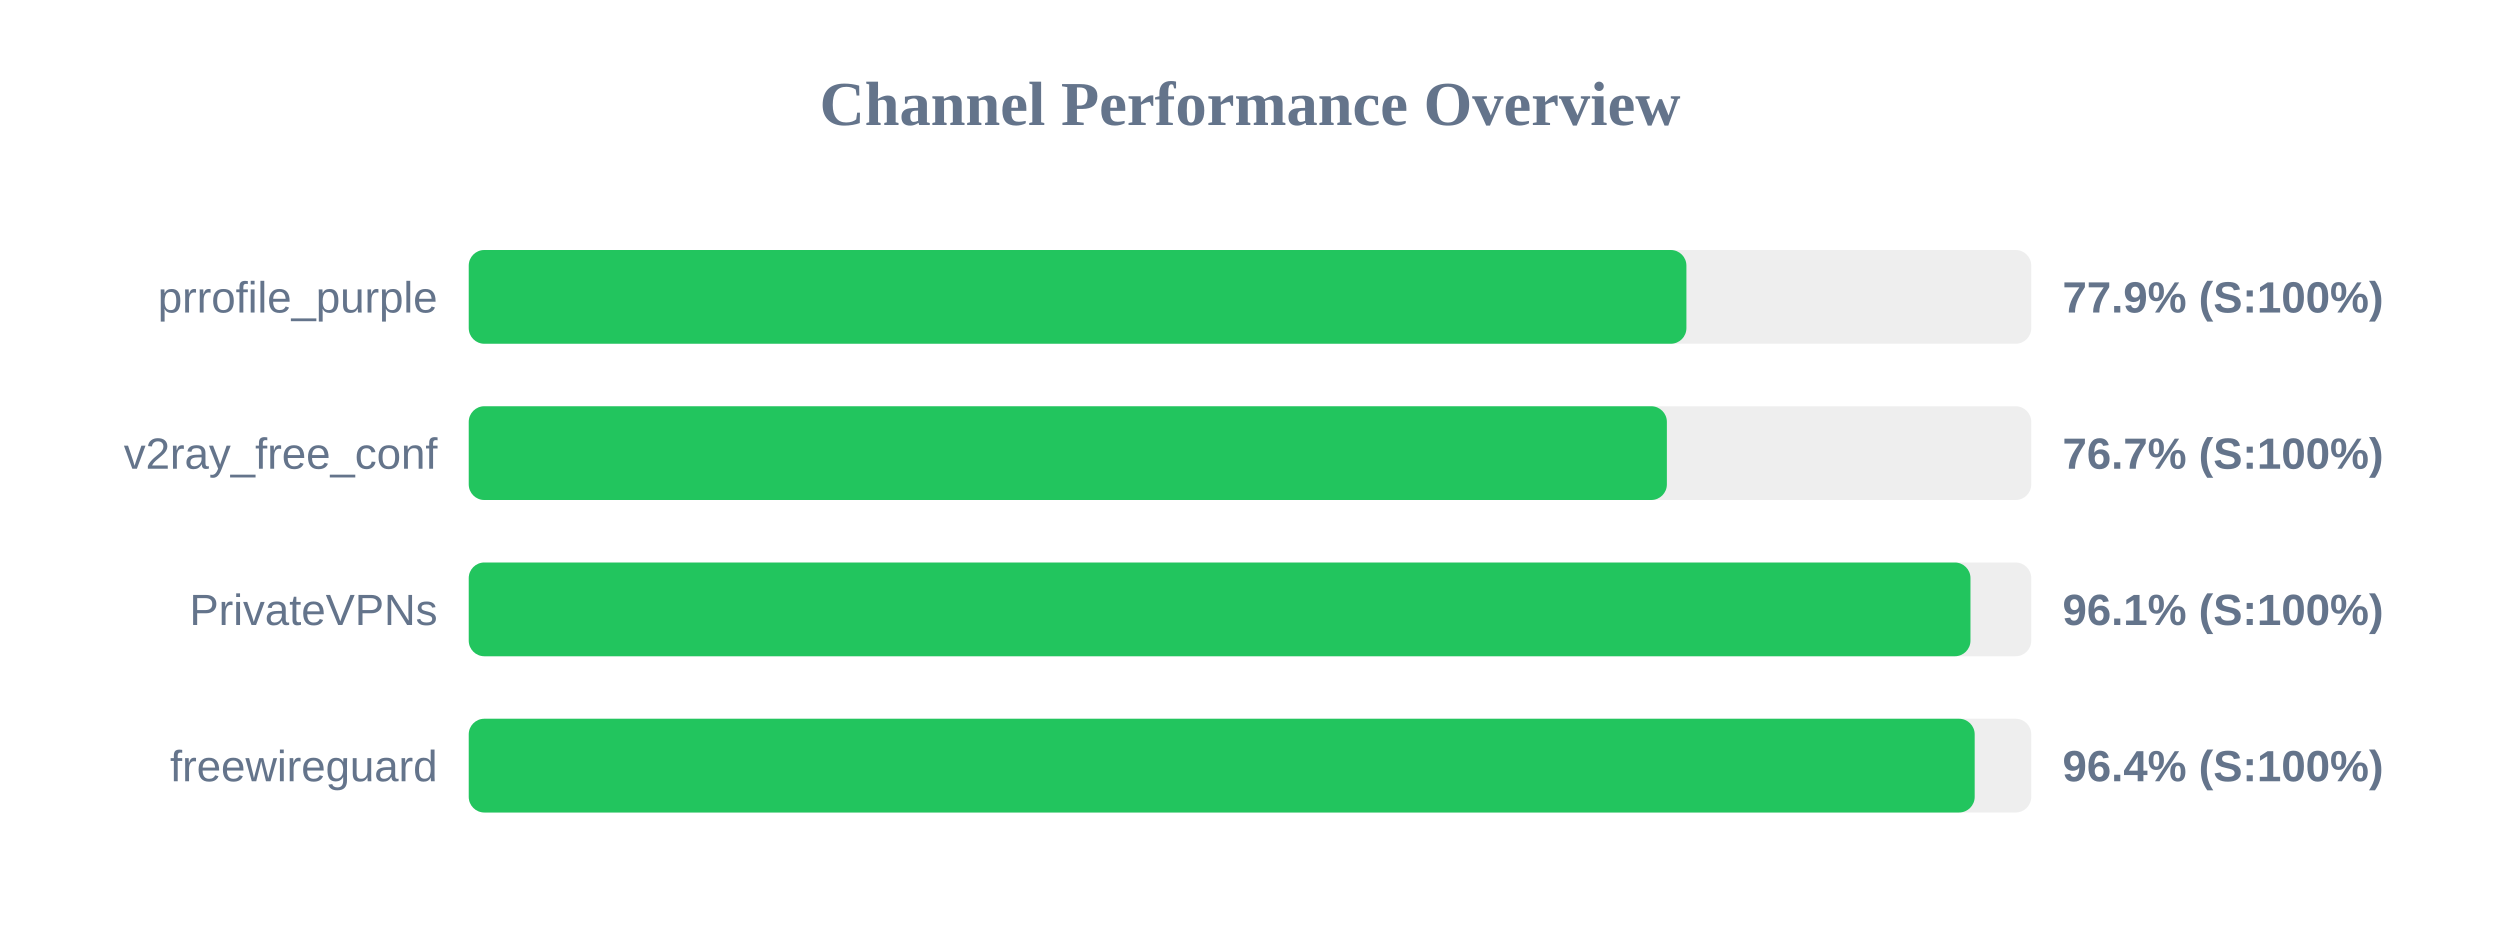
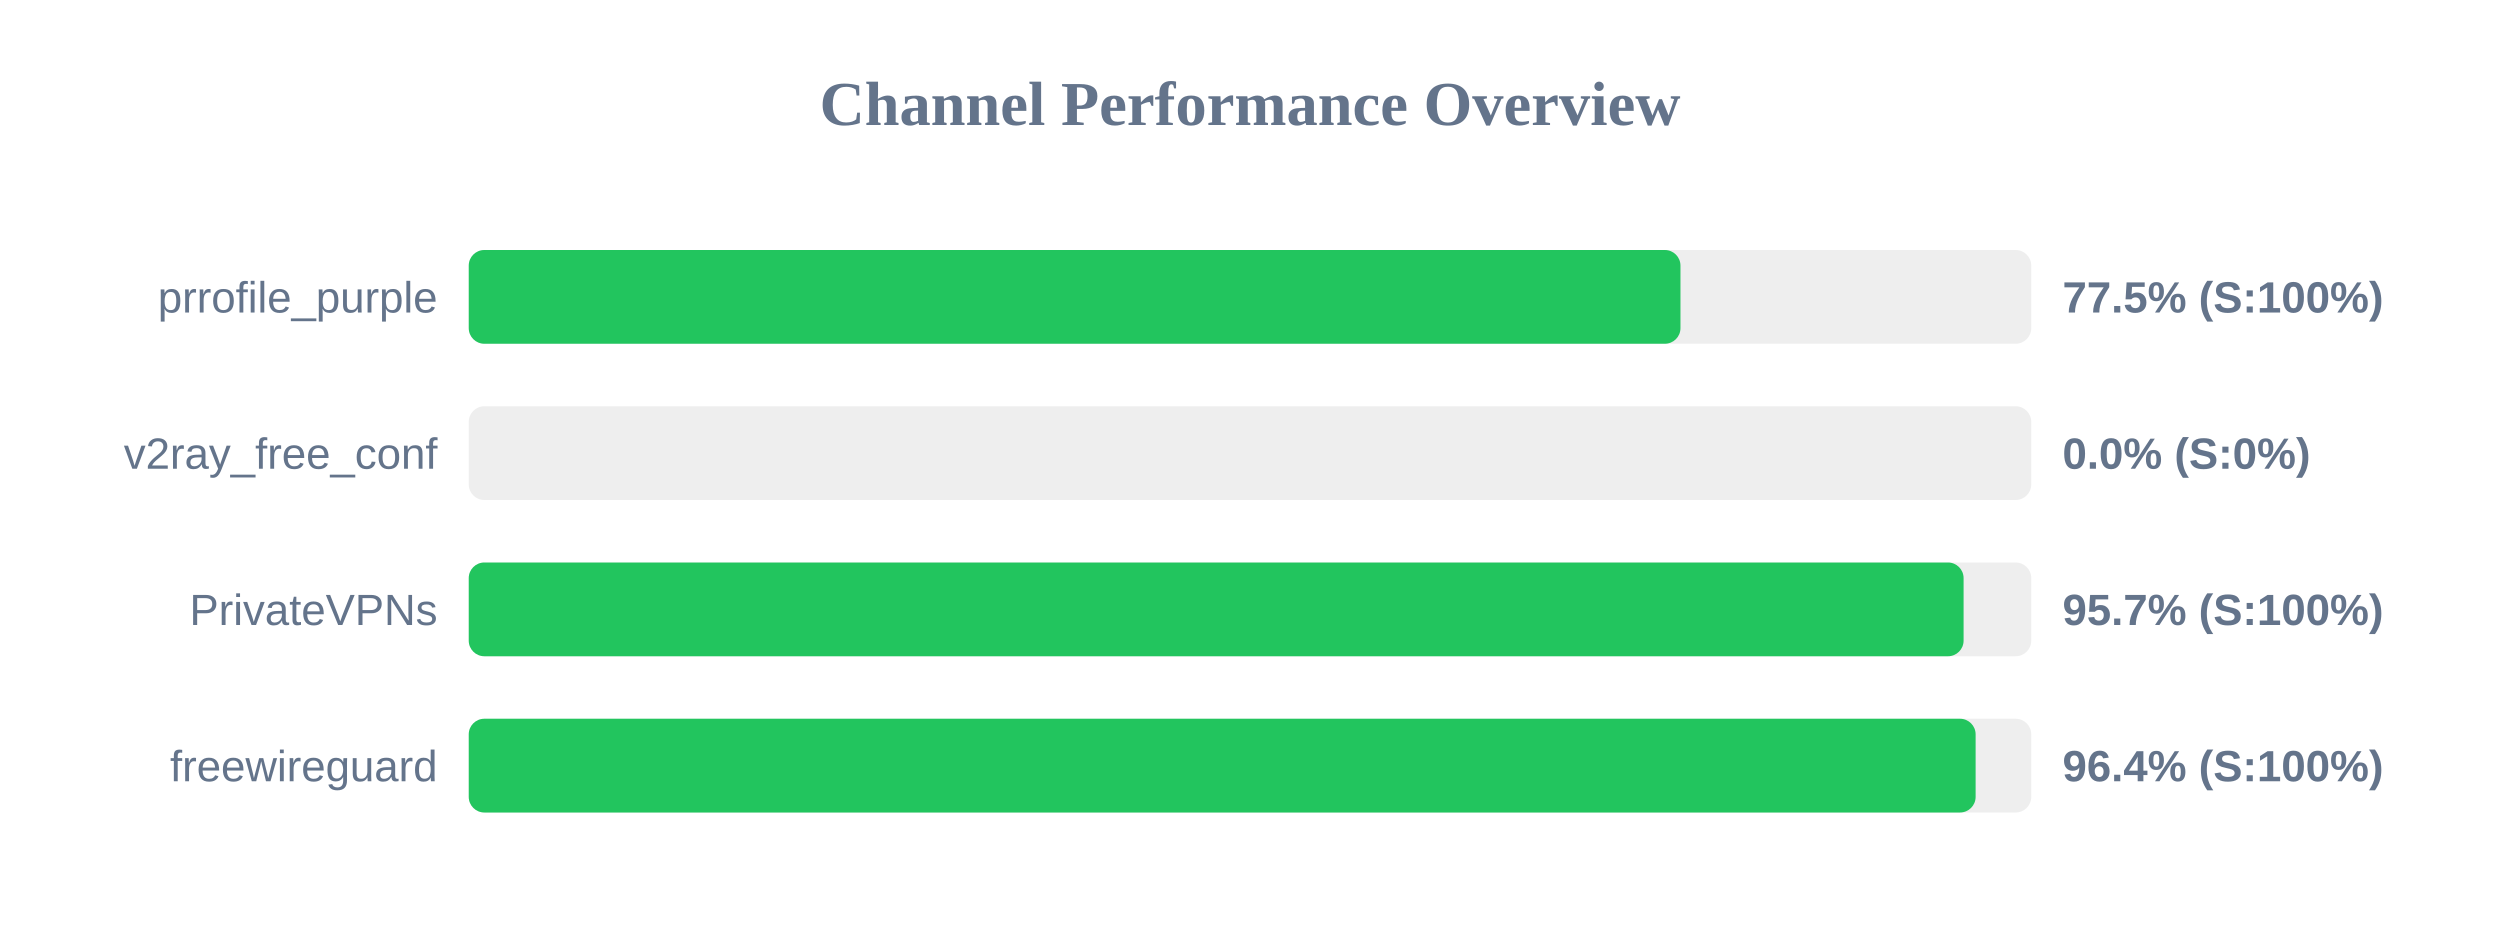
<svg xmlns="http://www.w3.org/2000/svg" width="800" height="300" version="1.1">
  <style>
        .row { font: 14px Arial; fill: #64748b; }
        .score { font: bold 14px Arial; fill: #64748b; }
    </style>
  <text x="400" y="40" text-anchor="middle" font-size="20px" font-weight="bold" fill="#64748b">Channel Performance Overview</text>
  <rect x="150" y="80" width="500" height="30" fill="#eee" rx="5" />
-   <rect x="150" y="80" width="389.65" height="30" fill="#22c55e" rx="5" />
+   <rect x="150" y="80" width="387.75" height="30" fill="#22c55e" rx="5" />
  <text x="140" y="100" text-anchor="end" class="row">prrofile_purple</text>
-   <text x="660" y="100" text-anchor="start" class="score">77.9% (S:100%)</text>
+   <text x="660" y="100" text-anchor="start" class="score">77.5% (S:100%)</text>
  <rect x="150" y="130" width="500" height="30" fill="#eee" rx="5" />
-   <rect x="150" y="130" width="383.4" height="30" fill="#22c55e" rx="5" />
+   <rect x="150" y="130" width="0.0" height="30" fill="#ef4444" rx="5" />
  <text x="140" y="150" text-anchor="end" class="row">v2ray_free_conf</text>
-   <text x="660" y="150" text-anchor="start" class="score">76.7% (S:100%)</text>
+   <text x="660" y="150" text-anchor="start" class="score">0.0% (S:0%)</text>
  <rect x="150" y="180" width="500" height="30" fill="#eee" rx="5" />
-   <rect x="150" y="180" width="480.55" height="30" fill="#22c55e" rx="5" />
+   <rect x="150" y="180" width="478.35" height="30" fill="#22c55e" rx="5" />
  <text x="140" y="200" text-anchor="end" class="row">PrivateVPNs</text>
-   <text x="660" y="200" text-anchor="start" class="score">96.1% (S:100%)</text>
+   <text x="660" y="200" text-anchor="start" class="score">95.7% (S:100%)</text>
  <rect x="150" y="230" width="500" height="30" fill="#eee" rx="5" />
-   <rect x="150" y="230" width="481.9" height="30" fill="#22c55e" rx="5" />
+   <rect x="150" y="230" width="482.2" height="30" fill="#22c55e" rx="5" />
  <text x="140" y="250" text-anchor="end" class="row">freewireguard</text>
  <text x="660" y="250" text-anchor="start" class="score">96.4% (S:100%)</text>
</svg>
